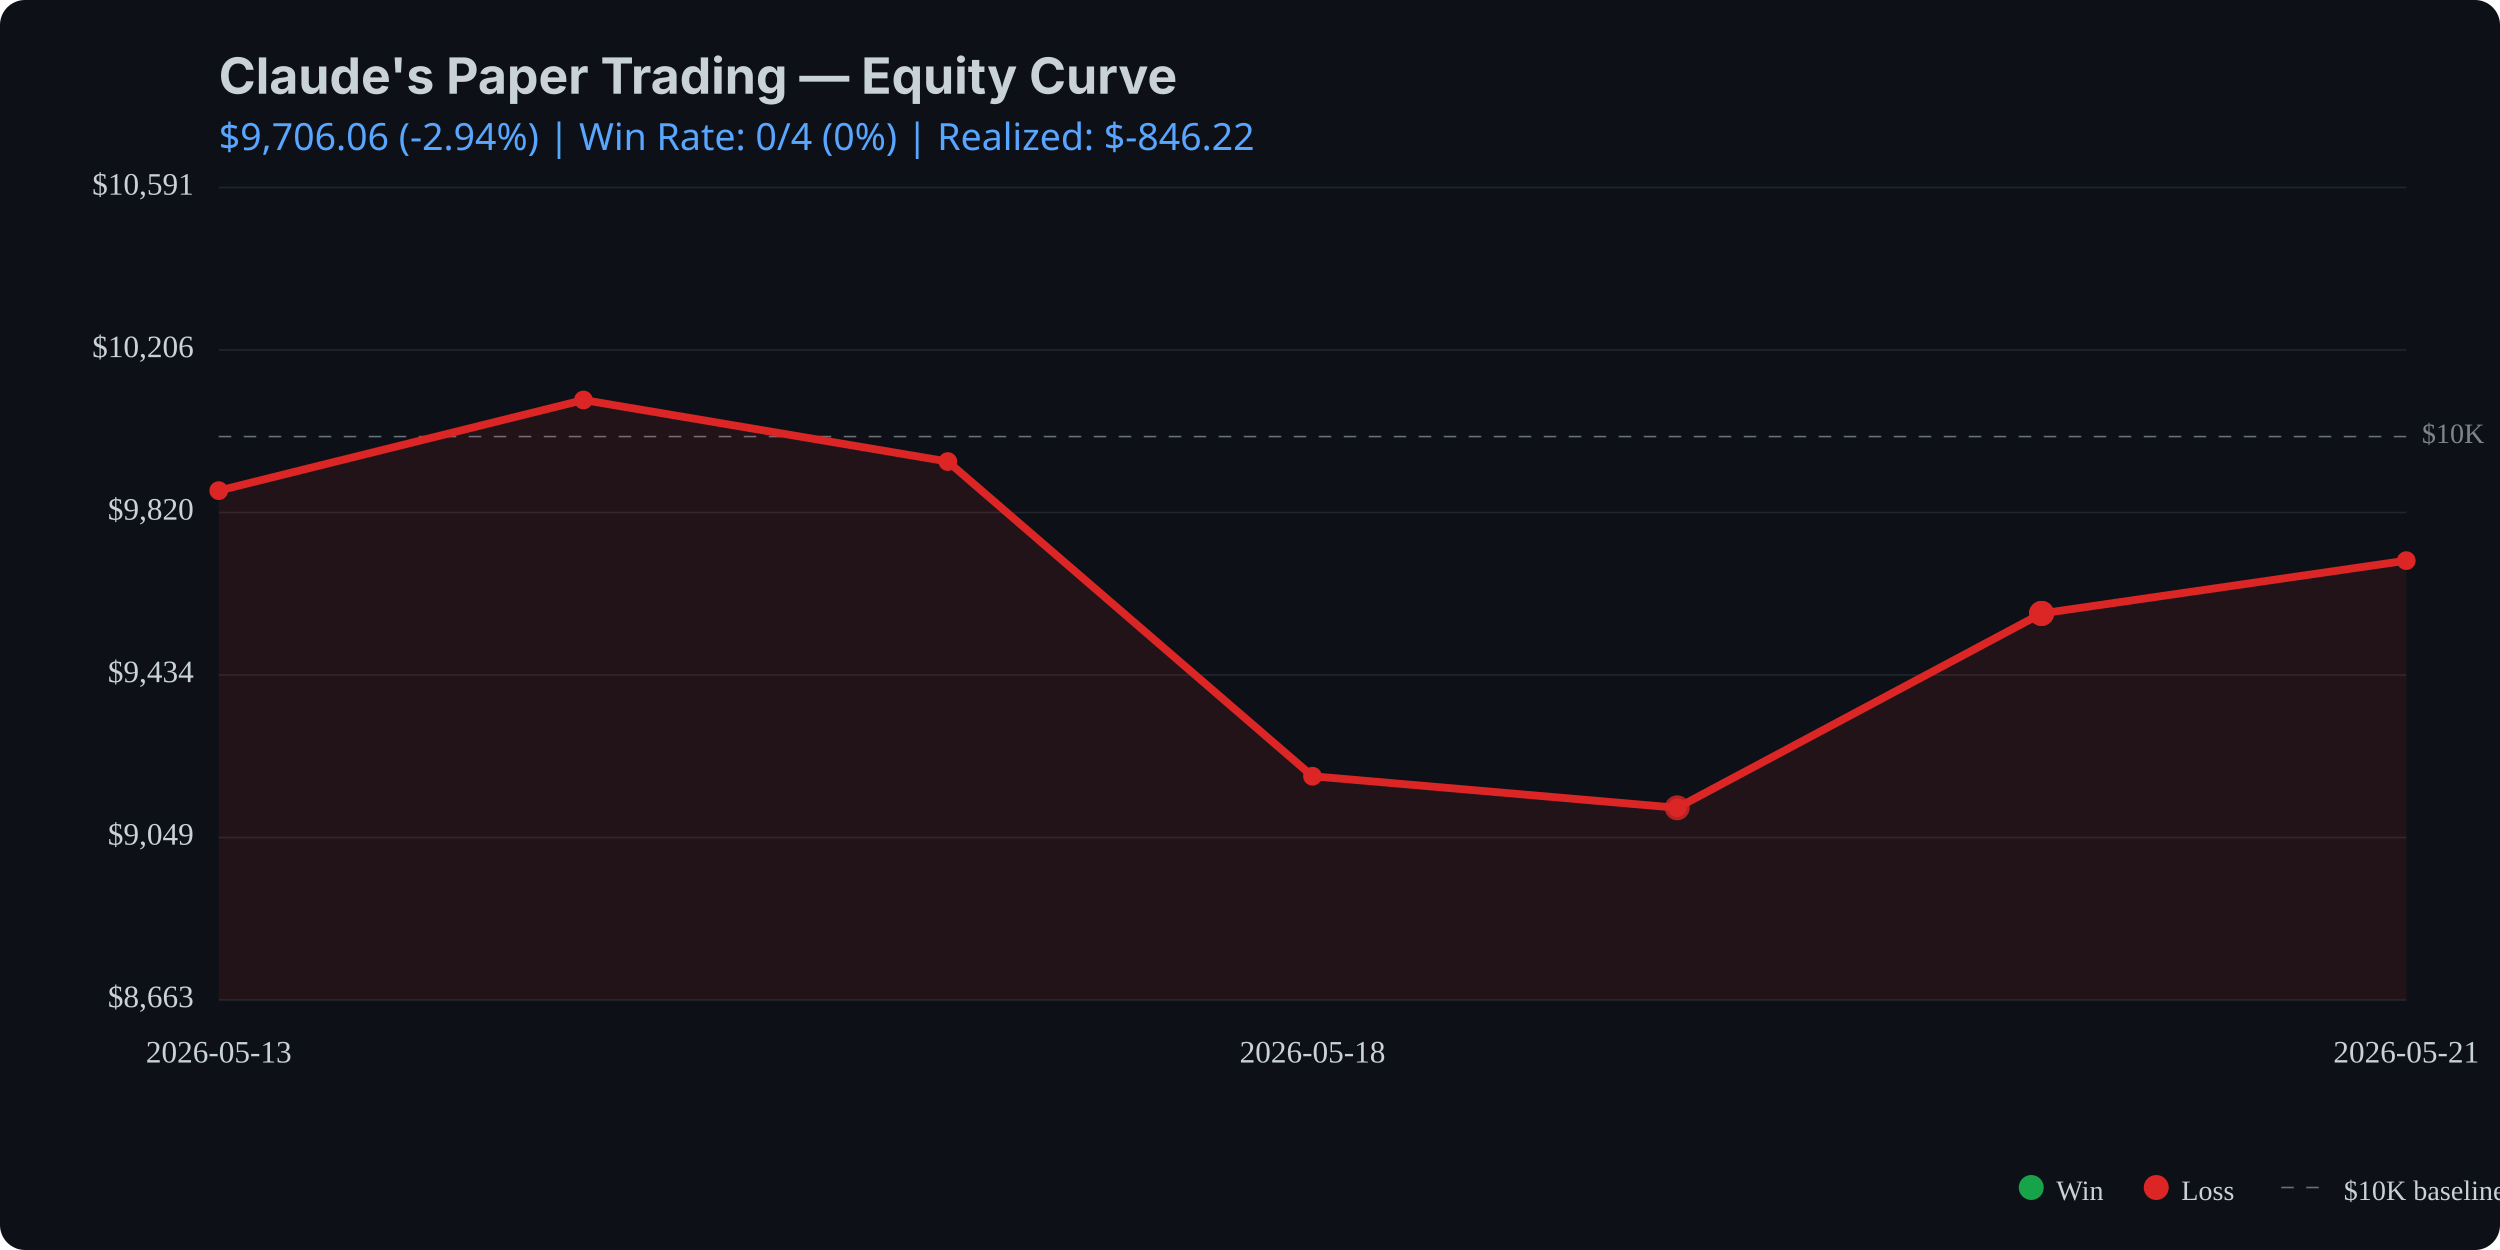
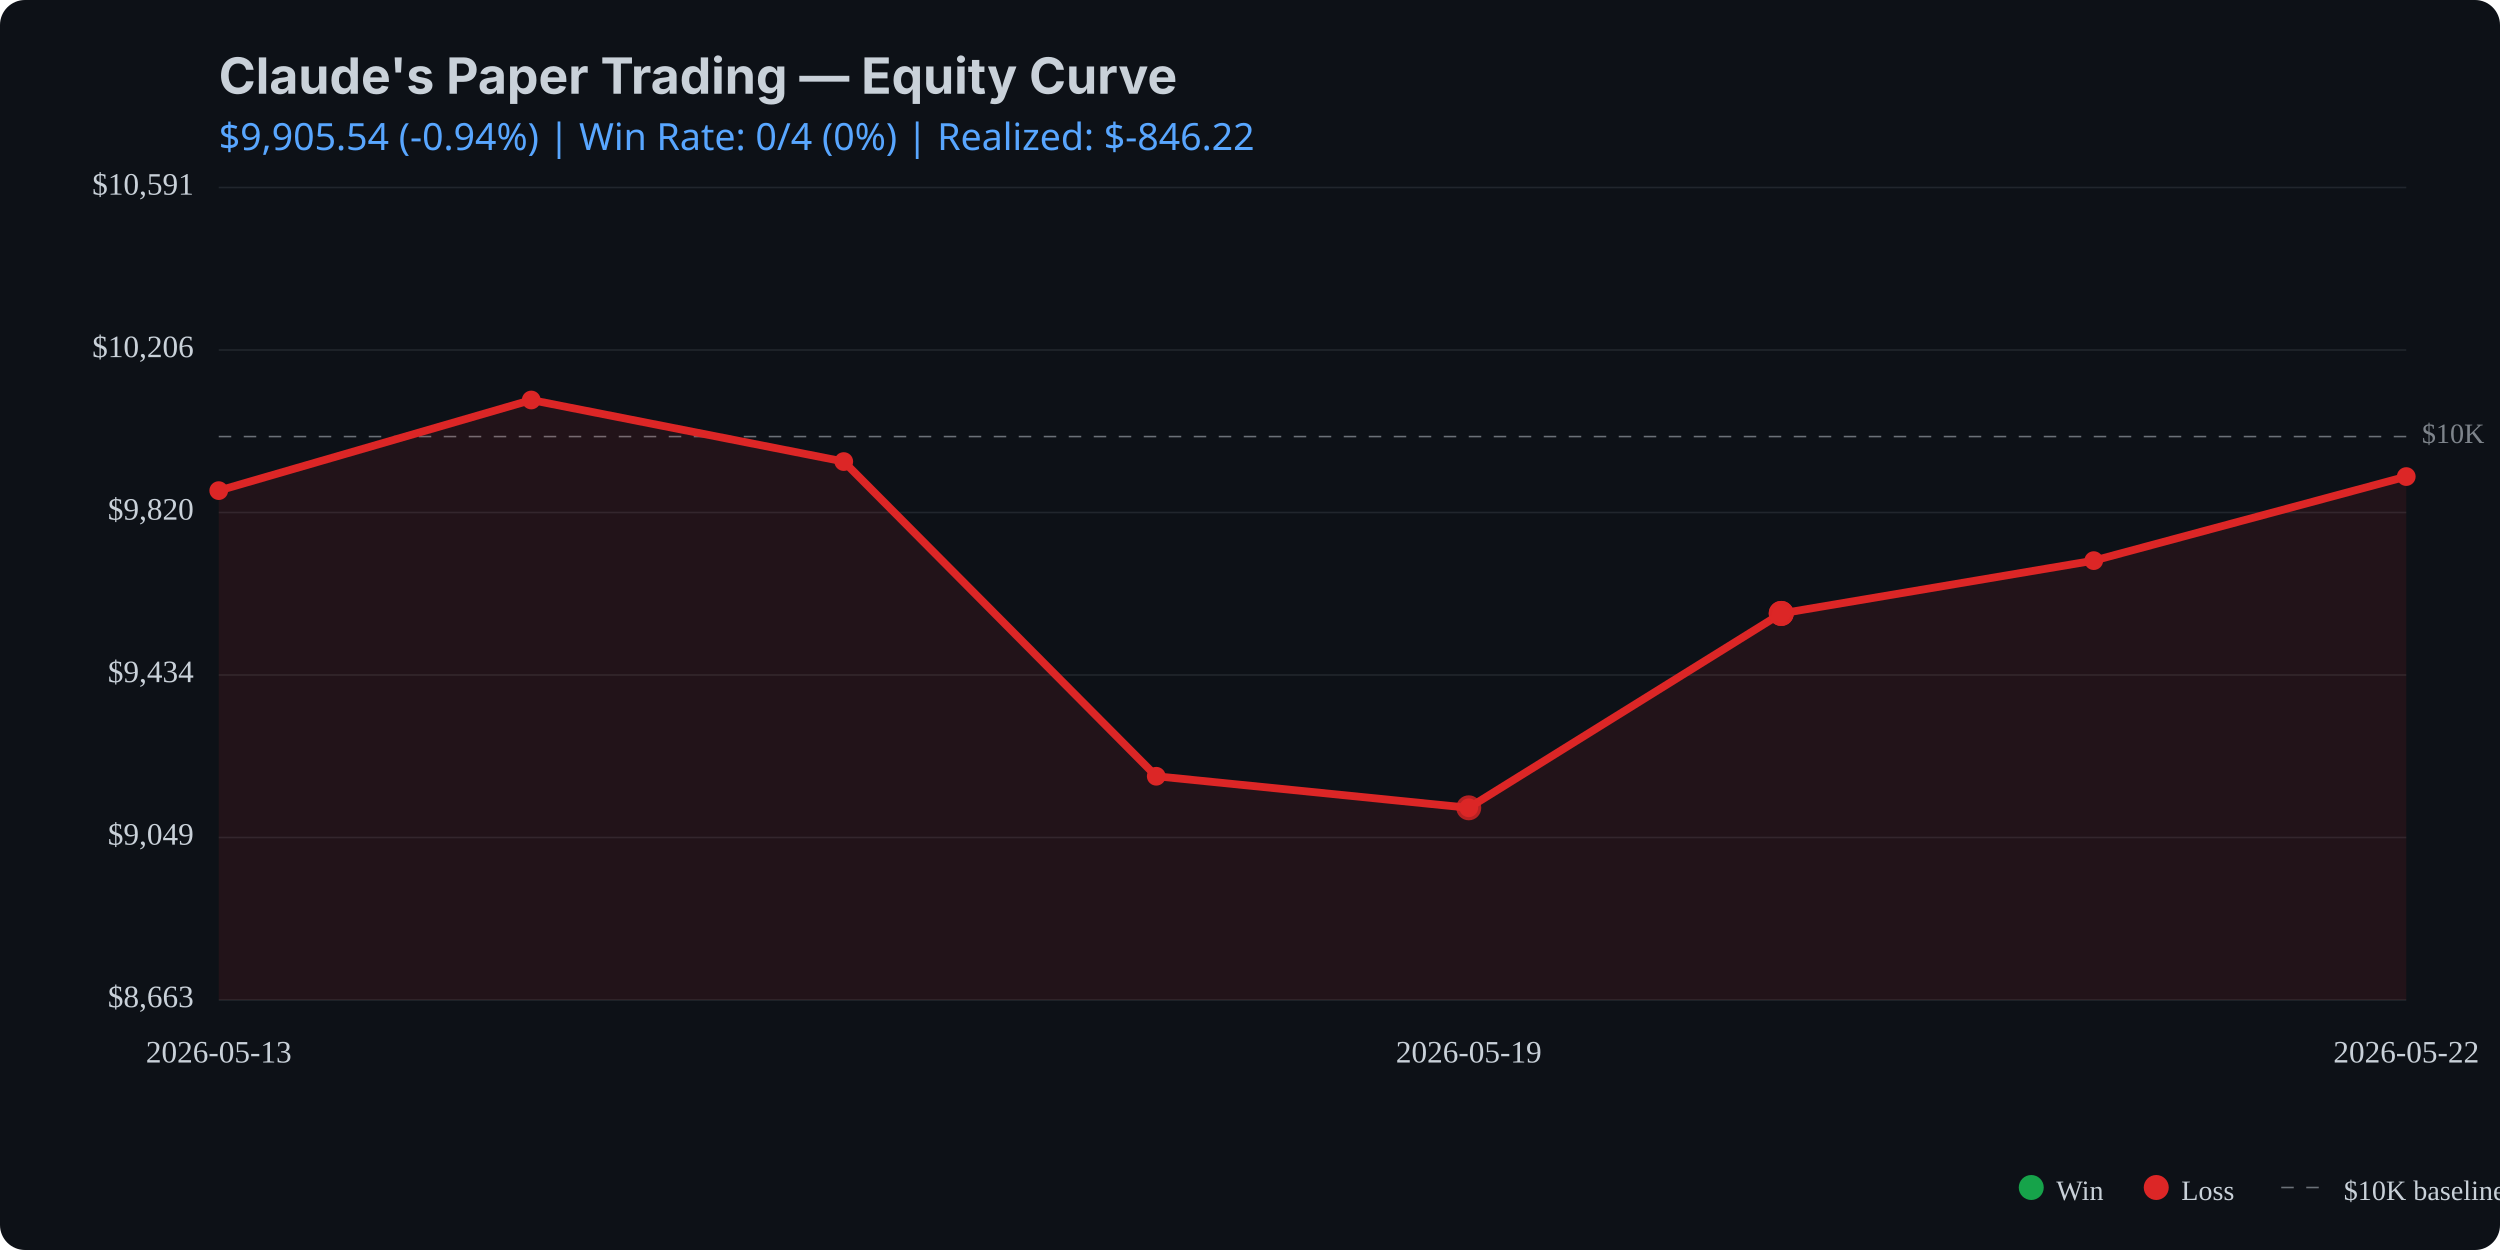
<svg xmlns="http://www.w3.org/2000/svg" viewBox="0 0 800 400" width="800" height="400">
  <rect width="800" height="400" fill="#0d1117" rx="8" />
  <text x="70" y="30" fill="#c9d1d9" font-family="system-ui, -apple-system, sans-serif" font-size="16" font-weight="bold">Claude's Paper Trading — Equity Curve</text>
  <text x="70" y="48" fill="#58a6ff" font-family="system-ui, sans-serif" font-size="12">
-     $9,706.06 (-2.94%) | Win Rate: 0/4 (0%) | Realized: $-846.22
+     $9,905.54 (-0.94%) | Win Rate: 0/4 (0%) | Realized: $-846.22
  </text>
  <line x1="70" y1="320.0" x2="770" y2="320.0" stroke="#21262d" stroke-width="0.5" />
  <line x1="70" y1="268.0" x2="770" y2="268.0" stroke="#21262d" stroke-width="0.5" />
  <line x1="70" y1="216.0" x2="770" y2="216.0" stroke="#21262d" stroke-width="0.5" />
  <line x1="70" y1="164.0" x2="770" y2="164.0" stroke="#21262d" stroke-width="0.5" />
  <line x1="70" y1="112.0" x2="770" y2="112.0" stroke="#21262d" stroke-width="0.5" />
  <line x1="70" y1="60.0" x2="770" y2="60.0" stroke="#21262d" stroke-width="0.5" />
  <line x1="70" y1="139.7" x2="770" y2="139.7" stroke="#c9d1d9" stroke-width="0.5" stroke-dasharray="4,4" opacity="0.5" />
  <text x="775" y="139.7" fill="#c9d1d9" font-size="9" opacity="0.6" dominant-baseline="middle">$10K</text>
-   <path d="M 70.0 157.0 L 186.7 128.0 L 303.3 147.7 L 420.0 248.4 L 536.7 258.5 L 653.3 196.3 L 770.0 179.4 L 770.0 320.0 L 70.0 320.0 Z" fill="#dc2626" opacity="0.1" />
-   <path d="M 70.0 157.0 L 186.7 128.0 L 303.3 147.7 L 420.0 248.4 L 536.7 258.5 L 653.3 196.3 L 770.0 179.4" fill="none" stroke="#dc2626" stroke-width="2.5" stroke-linecap="round" stroke-linejoin="round" />
+   <path d="M 70.0 157.0 L 170.0 128.0 L 270.0 147.7 L 370.0 248.4 L 470.0 258.5 L 570.0 196.3 L 670.0 179.4 L 770.0 152.5 L 770.0 320.0 L 70.0 320.0 Z" fill="#dc2626" opacity="0.1" />
+   <path d="M 70.0 157.0 L 170.0 128.0 L 270.0 147.7 L 370.0 248.4 L 470.0 258.5 L 570.0 196.3 L 670.0 179.4 L 770.0 152.5" fill="none" stroke="#dc2626" stroke-width="2.5" stroke-linecap="round" stroke-linejoin="round" />
  <circle cx="70.0" cy="157.0" r="3" fill="#dc2626" />
-   <circle cx="186.7" cy="128.0" r="3" fill="#dc2626" />
-   <circle cx="303.3" cy="147.7" r="3" fill="#dc2626" />
-   <circle cx="420.0" cy="248.4" r="3" fill="#dc2626" />
-   <circle cx="536.7" cy="258.5" r="3" fill="#dc2626" />
-   <circle cx="653.3" cy="196.3" r="3" fill="#dc2626" />
-   <circle cx="770.0" cy="179.4" r="3" fill="#dc2626" />
-   <circle cx="536.7" cy="258.5" r="4" fill="#dc2626" opacity="0.8" />
-   <circle cx="653.3" cy="196.3" r="4" fill="#dc2626" opacity="0.8" />
-   <circle cx="653.3" cy="196.3" r="4" fill="#dc2626" opacity="0.8" />
-   <circle cx="653.3" cy="196.3" r="4" fill="#dc2626" opacity="0.8" />
+   <circle cx="170.0" cy="128.0" r="3" fill="#dc2626" />
+   <circle cx="270.0" cy="147.7" r="3" fill="#dc2626" />
+   <circle cx="370.0" cy="248.4" r="3" fill="#dc2626" />
+   <circle cx="470.0" cy="258.5" r="3" fill="#dc2626" />
+   <circle cx="570.0" cy="196.3" r="3" fill="#dc2626" />
+   <circle cx="670.0" cy="179.4" r="3" fill="#dc2626" />
+   <circle cx="770.0" cy="152.5" r="3" fill="#dc2626" />
+   <circle cx="470.0" cy="258.5" r="4" fill="#dc2626" opacity="0.8" />
+   <circle cx="570.0" cy="196.3" r="4" fill="#dc2626" opacity="0.8" />
+   <circle cx="570.0" cy="196.3" r="4" fill="#dc2626" opacity="0.8" />
+   <circle cx="570.0" cy="196.3" r="4" fill="#dc2626" opacity="0.8" />
  <text x="62" y="320.0" fill="#c9d1d9" font-size="10" text-anchor="end" dominant-baseline="middle">$8,663</text>
  <text x="62" y="268.0" fill="#c9d1d9" font-size="10" text-anchor="end" dominant-baseline="middle">$9,049</text>
  <text x="62" y="216.0" fill="#c9d1d9" font-size="10" text-anchor="end" dominant-baseline="middle">$9,434</text>
  <text x="62" y="164.0" fill="#c9d1d9" font-size="10" text-anchor="end" dominant-baseline="middle">$9,820</text>
  <text x="62" y="112.0" fill="#c9d1d9" font-size="10" text-anchor="end" dominant-baseline="middle">$10,206</text>
  <text x="62" y="60.0" fill="#c9d1d9" font-size="10" text-anchor="end" dominant-baseline="middle">$10,591</text>
  <text x="70.0" y="340" fill="#c9d1d9" font-size="10" text-anchor="middle">2026-05-13</text>
-   <text x="420.0" y="340" fill="#c9d1d9" font-size="10" text-anchor="middle">2026-05-18</text>
-   <text x="770.0" y="340" fill="#c9d1d9" font-size="10" text-anchor="middle">2026-05-21</text>
+   <text x="470.0" y="340" fill="#c9d1d9" font-size="10" text-anchor="middle">2026-05-19</text>
+   <text x="770.0" y="340" fill="#c9d1d9" font-size="10" text-anchor="middle">2026-05-22</text>
  <circle cx="650" cy="380" r="4" fill="#16a34a" />
  <text x="658" y="384" fill="#c9d1d9" font-size="9">Win</text>
  <circle cx="690" cy="380" r="4" fill="#dc2626" />
  <text x="698" y="384" fill="#c9d1d9" font-size="9">Loss</text>
  <line x1="730" y1="380" x2="745" y2="380" stroke="#c9d1d9" stroke-width="0.5" stroke-dasharray="4,4" opacity="0.5" />
  <text x="750" y="384" fill="#c9d1d9" font-size="9">$10K baseline</text>
</svg>
